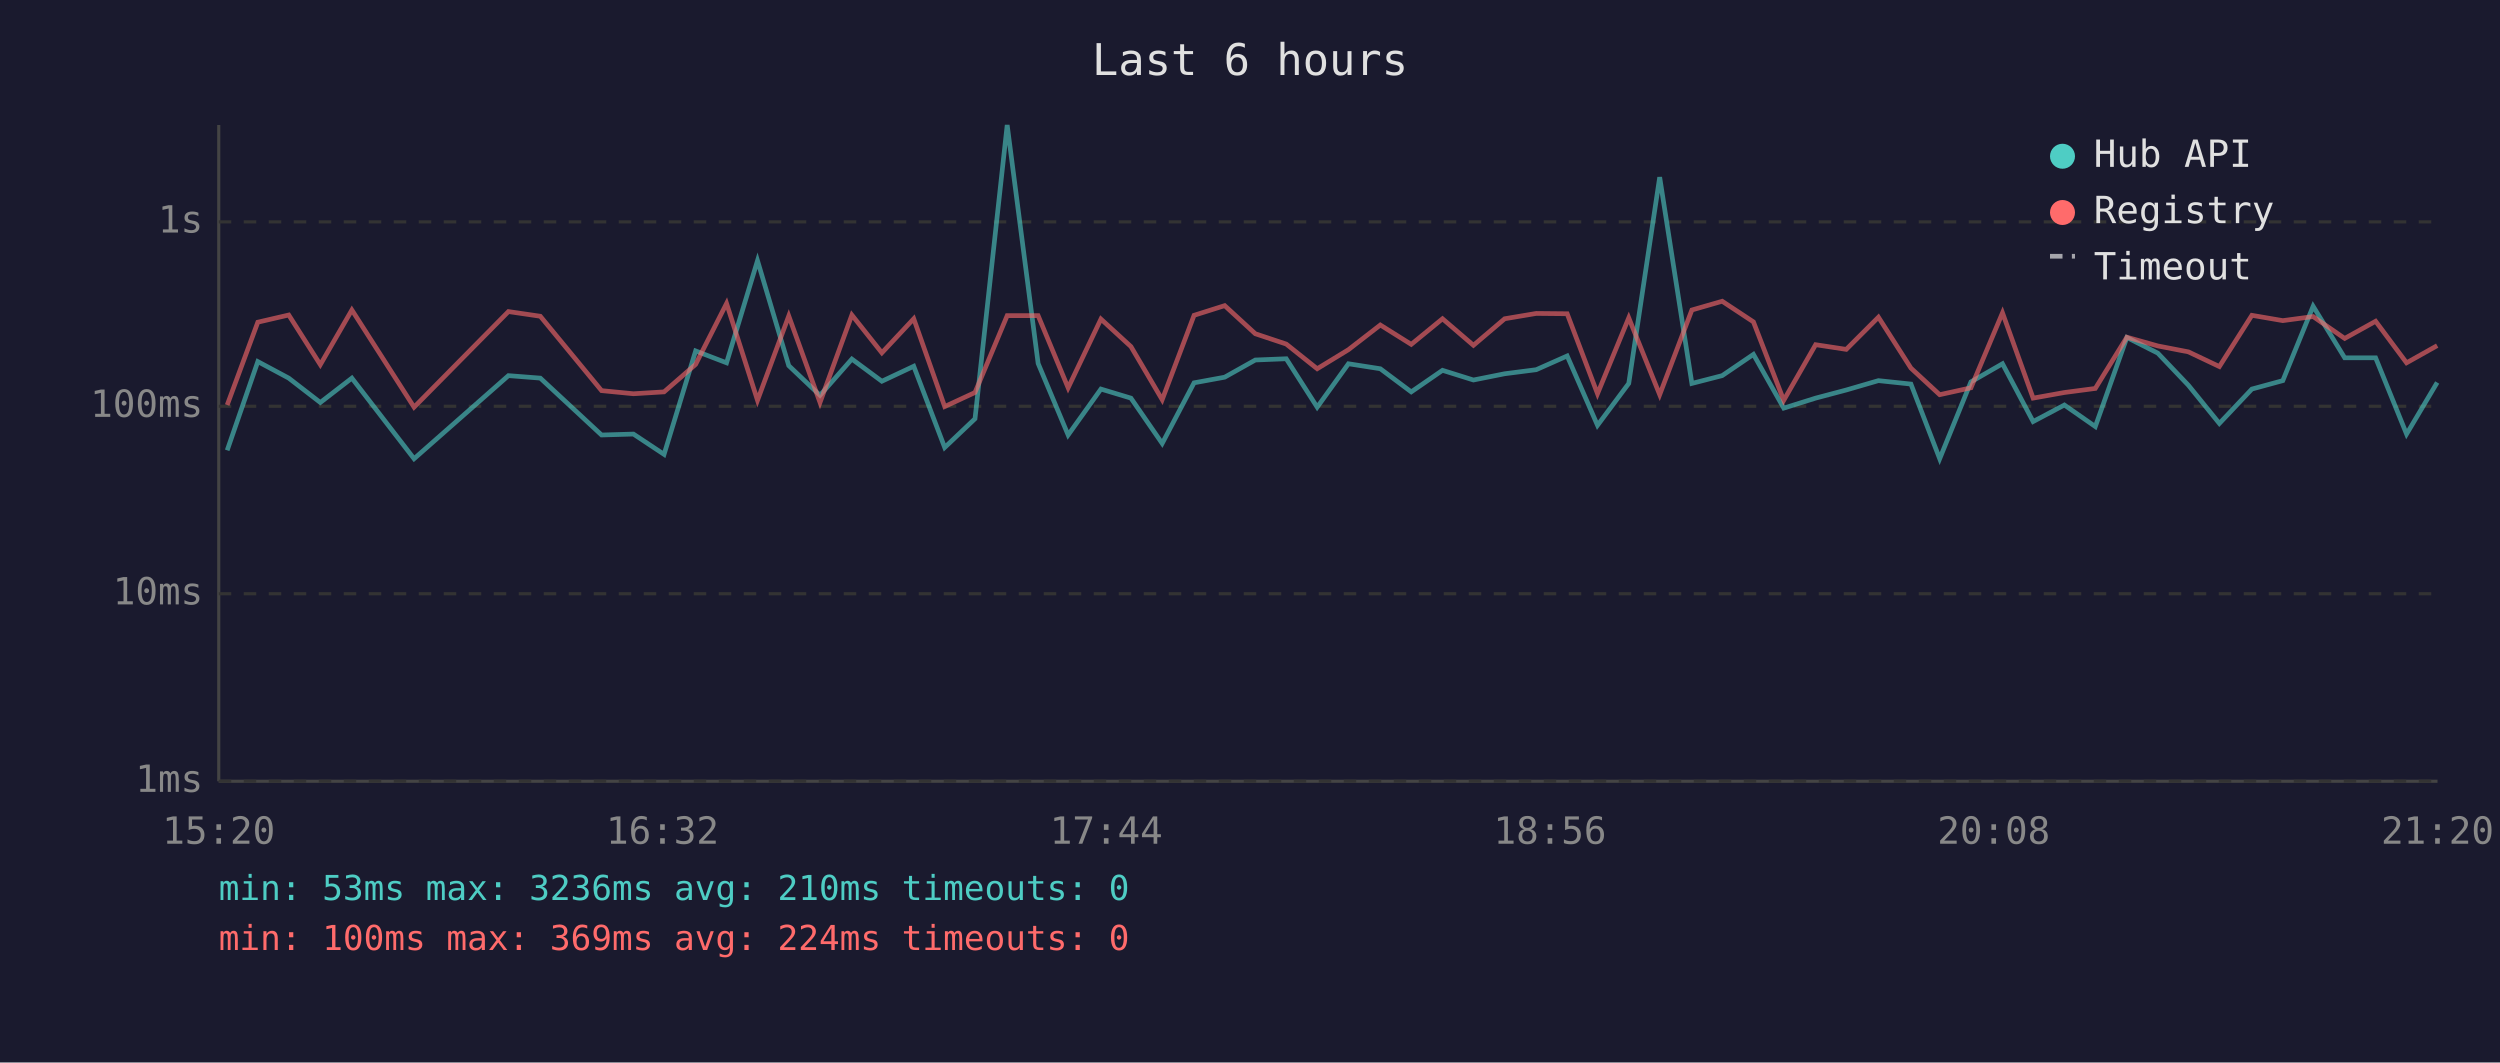
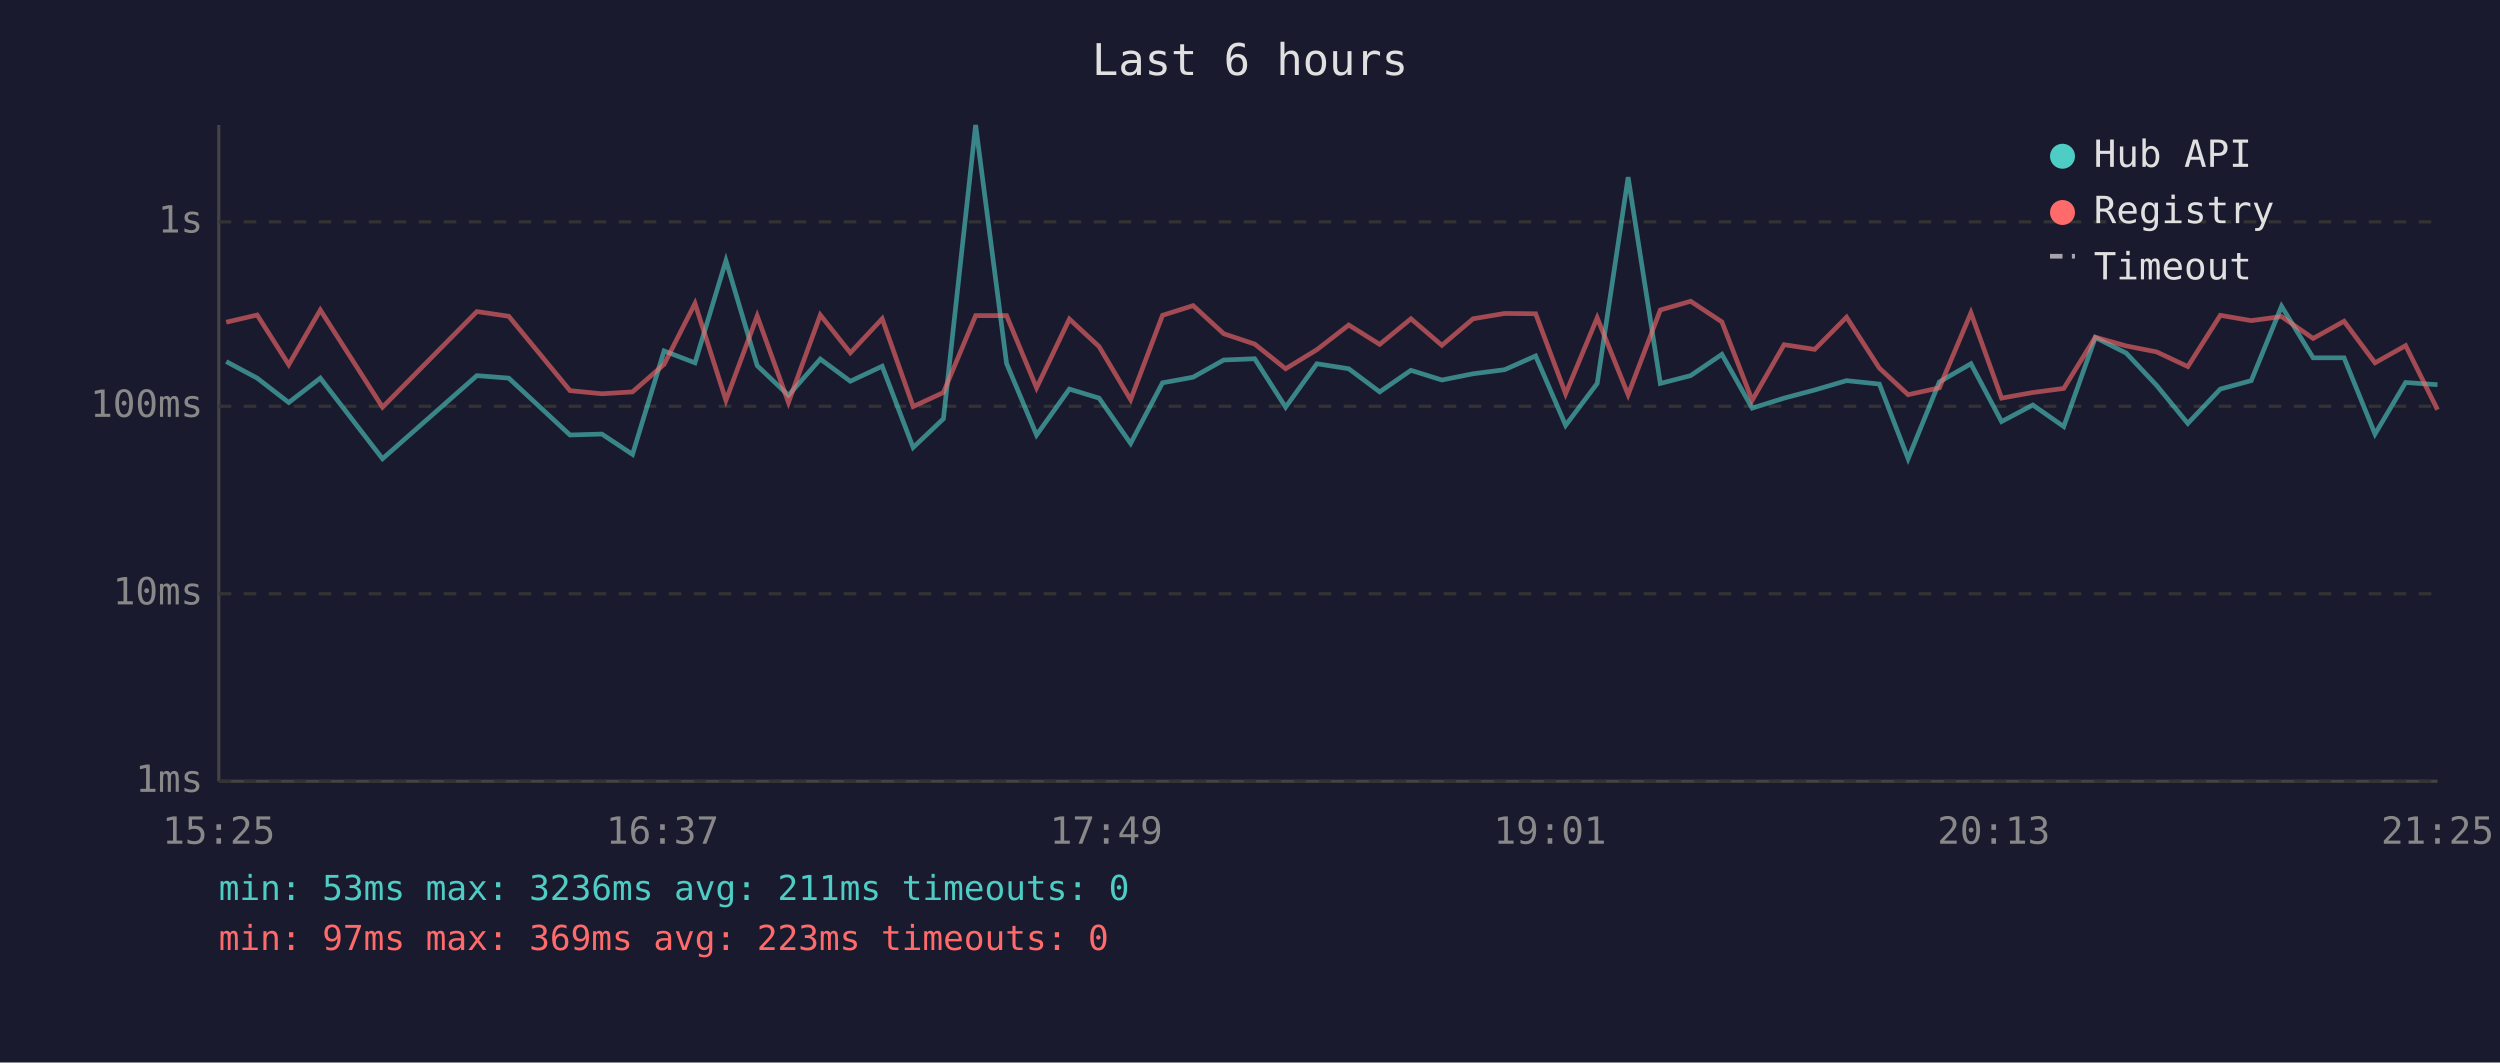
<svg xmlns="http://www.w3.org/2000/svg" viewBox="0 0 800 340" font-family="monospace" font-size="12">
  <rect width="800" height="340" fill="#1a1a2e" />
  <text x="400" y="24" fill="#e0e0e0" font-size="14" text-anchor="middle">Last 6 hours</text>
  <line x1="70" y1="40" x2="70" y2="250" stroke="#444" stroke-width="1" />
  <line x1="70" y1="250" x2="780" y2="250" stroke="#444" stroke-width="1" />
  <line x1="70" y1="250" x2="780" y2="250" stroke="#333" stroke-width="1" stroke-dasharray="4" />
  <text x="65" y="250" fill="#888" text-anchor="end" dominant-baseline="middle">1ms</text>
  <line x1="70" y1="190" x2="780" y2="190" stroke="#333" stroke-width="1" stroke-dasharray="4" />
  <text x="65" y="190" fill="#888" text-anchor="end" dominant-baseline="middle">10ms</text>
  <line x1="70" y1="130" x2="780" y2="130" stroke="#333" stroke-width="1" stroke-dasharray="4" />
  <text x="65" y="130" fill="#888" text-anchor="end" dominant-baseline="middle">100ms</text>
  <line x1="70" y1="71" x2="780" y2="71" stroke="#333" stroke-width="1" stroke-dasharray="4" />
  <text x="65" y="71" fill="#888" text-anchor="end" dominant-baseline="middle">1s</text>
-   <text x="70" y="270" fill="#888" text-anchor="middle">15:20</text>
-   <text x="212" y="270" fill="#888" text-anchor="middle">16:32</text>
-   <text x="354" y="270" fill="#888" text-anchor="middle">17:44</text>
-   <text x="496" y="270" fill="#888" text-anchor="middle">18:56</text>
-   <text x="638" y="270" fill="#888" text-anchor="middle">20:08</text>
-   <text x="780" y="270" fill="#888" text-anchor="middle">21:20</text>
-   <polyline points="72.7,144.1 82.5,115.7 92.4,121.0 102.5,128.8 112.6,121.0 132.5,146.8 162.7,120.2 172.9,121.0 192.5,139.2 202.7,138.9 212.5,145.4 222.6,112.3 232.5,116.1 242.4,83.4 252.4,117.0 262.4,126.5 272.6,114.9 282.2,122.0 292.4,117.2 302.3,143.2 312.0,134.0 322.3,40.0 332.2,116.3 341.8,139.2 352.3,124.5 361.9,127.4 371.9,141.9 382.1,122.5 391.9,120.7 401.7,115.2 411.6,114.8 421.5,130.3 431.5,116.4 441.7,118.0 451.6,125.4 461.6,118.5 471.5,121.6 481.5,119.6 491.6,118.3 501.5,113.9 511.2,136.1 521.2,122.7 531.1,56.7 541.4,122.7 551.1,120.2 561.1,113.4 570.8,130.6 581.0,127.4 590.8,124.8 601.1,121.8 611.5,122.9 620.7,146.8 630.7,122.2 640.8,116.4 650.6,134.9 660.6,129.6 670.5,136.5 680.6,108.0 690.5,113.0 700.3,123.3 710.2,135.5 720.6,124.5 730.5,121.8 740.2,98.0 750.3,114.5 760.2,114.5 770.1,138.9 779.9,122.4" fill="none" stroke="#4ecdc4" stroke-width="1.5" opacity="0.6" />
-   <polyline points="72.7,129.6 82.5,103.1 92.4,100.8 102.5,116.7 112.6,99.2 132.5,130.3 162.7,99.7 172.9,101.2 192.5,125.0 202.7,126.0 212.5,125.4 222.6,116.6 232.5,97.1 242.4,128.1 252.4,101.1 262.4,128.8 272.6,100.8 282.2,112.9 292.4,102.0 302.3,130.1 312.0,125.6 322.3,101.0 332.2,101.0 341.8,124.1 352.3,102.1 361.9,110.9 371.9,127.9 382.1,100.9 391.9,97.8 401.7,106.8 411.6,110.1 421.5,118.0 431.5,111.9 441.7,104.0 451.6,110.2 461.6,102.0 471.5,110.5 481.5,102.0 491.6,100.3 501.5,100.4 511.2,126.0 521.2,101.7 531.1,126.3 541.4,99.2 551.1,96.4 561.1,103.0 570.8,128.1 581.0,110.3 590.8,111.8 601.1,101.5 611.5,117.8 620.7,126.3 630.7,124.1 640.8,100.1 650.6,127.4 660.6,125.6 670.5,124.3 680.6,107.9 690.5,110.7 700.3,112.6 710.2,117.3 720.6,100.9 730.5,102.6 740.2,101.3 750.3,108.3 760.2,102.8 770.1,116.1 779.9,110.6" fill="none" stroke="#ff6b6b" stroke-width="1.5" opacity="0.6" />
+   <text x="70" y="270" fill="#888" text-anchor="middle">15:25</text>
+   <text x="212" y="270" fill="#888" text-anchor="middle">16:37</text>
+   <text x="354" y="270" fill="#888" text-anchor="middle">17:49</text>
+   <text x="496" y="270" fill="#888" text-anchor="middle">19:01</text>
+   <text x="638" y="270" fill="#888" text-anchor="middle">20:13</text>
+   <text x="780" y="270" fill="#888" text-anchor="middle">21:25</text>
+   <polyline points="72.4,115.7 82.3,121.0 92.4,128.8 102.5,121.0 122.4,146.8 152.6,120.2 162.8,121.0 182.4,139.2 192.6,138.9 202.4,145.4 212.5,112.3 222.4,116.1 232.3,83.4 242.3,117.0 252.3,126.5 262.5,114.9 272.1,122.0 282.3,117.2 292.2,143.2 301.9,134.0 312.2,40.0 322.1,116.3 331.7,139.2 342.2,124.5 351.7,127.4 361.8,141.9 372.0,122.5 381.8,120.7 391.6,115.2 401.5,114.8 411.4,130.3 421.4,116.4 431.6,118.0 441.5,125.4 451.5,118.5 461.4,121.6 471.4,119.6 481.5,118.3 491.4,113.9 501.0,136.1 511.1,122.7 521.0,56.7 531.3,122.7 541.0,120.2 551.0,113.4 560.7,130.6 570.9,127.4 580.7,124.8 590.9,121.8 601.4,122.9 610.6,146.8 620.6,122.2 630.7,116.4 640.5,134.9 650.5,129.6 660.4,136.5 670.5,108.0 680.4,113.0 690.1,123.3 700.1,135.5 710.5,124.5 720.4,121.8 730.1,98.0 740.2,114.5 750.1,114.5 760.0,138.9 769.8,122.4 780.0,123.1" fill="none" stroke="#4ecdc4" stroke-width="1.5" opacity="0.6" />
+   <polyline points="72.4,103.1 82.3,100.8 92.4,116.7 102.5,99.2 122.4,130.3 152.6,99.7 162.8,101.2 182.4,125.0 192.6,126.0 202.4,125.4 212.5,116.6 222.4,97.1 232.3,128.1 242.3,101.1 252.3,128.8 262.5,100.8 272.1,112.9 282.3,102.0 292.2,130.1 301.9,125.6 312.2,101.0 322.1,101.0 331.7,124.1 342.2,102.1 351.7,110.9 361.8,127.9 372.0,100.9 381.8,97.8 391.6,106.8 401.5,110.1 411.4,118.0 421.4,111.9 431.6,104.0 441.5,110.2 451.5,102.0 461.4,110.5 471.4,102.0 481.5,100.3 491.4,100.4 501.0,126.0 511.1,101.7 521.0,126.3 531.3,99.2 541.0,96.4 551.0,103.0 560.7,128.1 570.9,110.3 580.7,111.8 590.9,101.5 601.4,117.8 610.6,126.3 620.6,124.1 630.7,100.1 640.5,127.4 650.5,125.6 660.4,124.3 670.5,107.9 680.4,110.7 690.1,112.6 700.1,117.3 710.5,100.9 720.4,102.6 730.1,101.3 740.2,108.3 750.1,102.8 760.0,116.1 769.8,110.6 780.0,131.1" fill="none" stroke="#ff6b6b" stroke-width="1.5" opacity="0.6" />
  <circle cx="660" cy="50" r="4" fill="#4ecdc4" />
  <text x="670" y="50" fill="#e0e0e0" dominant-baseline="middle">Hub API</text>
  <circle cx="660" cy="68" r="4" fill="#ff6b6b" />
  <text x="670" y="68" fill="#e0e0e0" dominant-baseline="middle">Registry</text>
  <line x1="656" y1="82" x2="664" y2="82" stroke="#e0e0e0" stroke-width="1.5" stroke-dasharray="4,3" opacity="0.7" />
  <text x="670" y="86" fill="#e0e0e0" dominant-baseline="middle">Timeout</text>
-   <text x="70" y="288" fill="#4ecdc4" font-size="11">min: 53ms  max: 3236ms  avg: 210ms  timeouts: 0</text>
-   <text x="70" y="304" fill="#ff6b6b" font-size="11">min: 100ms  max: 369ms  avg: 224ms  timeouts: 0</text>
+   <text x="70" y="288" fill="#4ecdc4" font-size="11">min: 53ms  max: 3236ms  avg: 211ms  timeouts: 0</text>
+   <text x="70" y="304" fill="#ff6b6b" font-size="11">min: 97ms  max: 369ms  avg: 223ms  timeouts: 0</text>
</svg>
